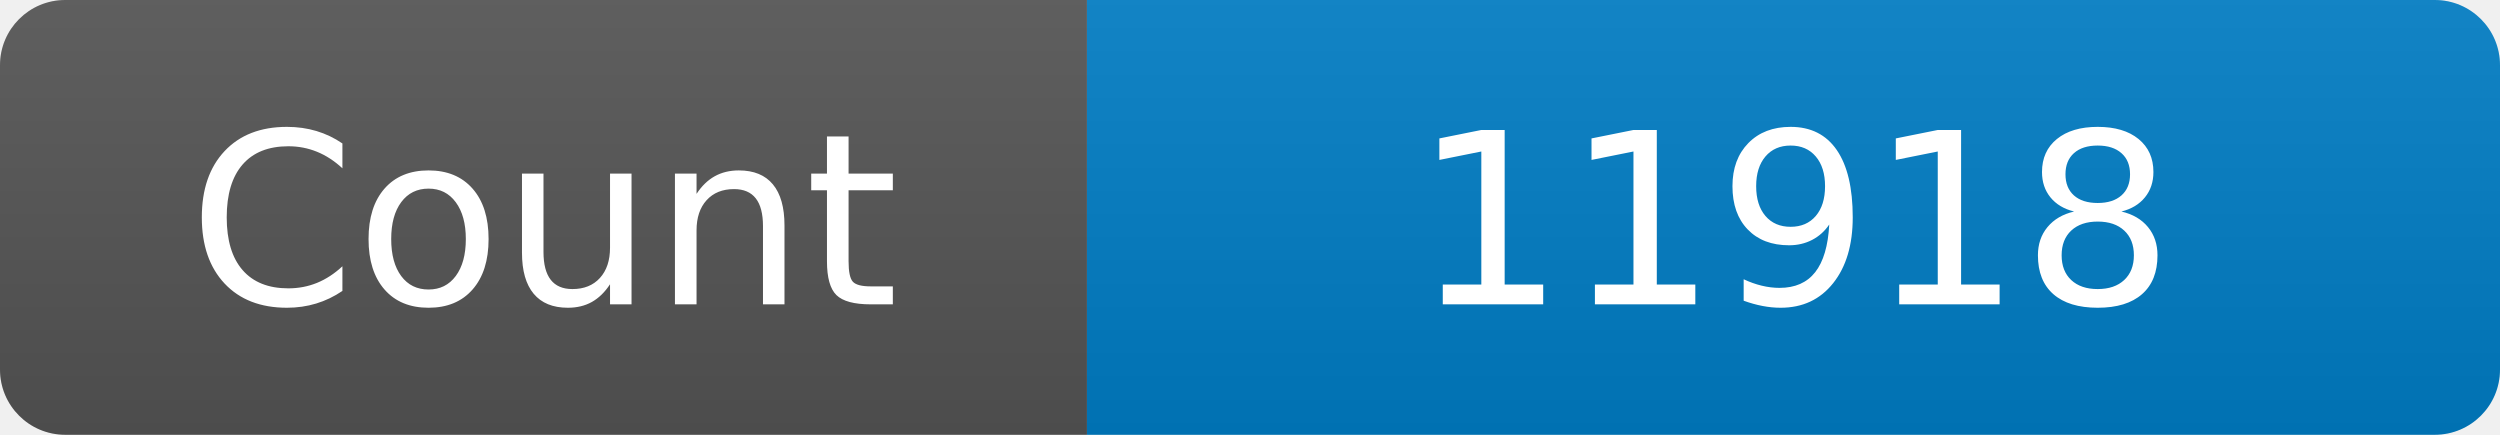
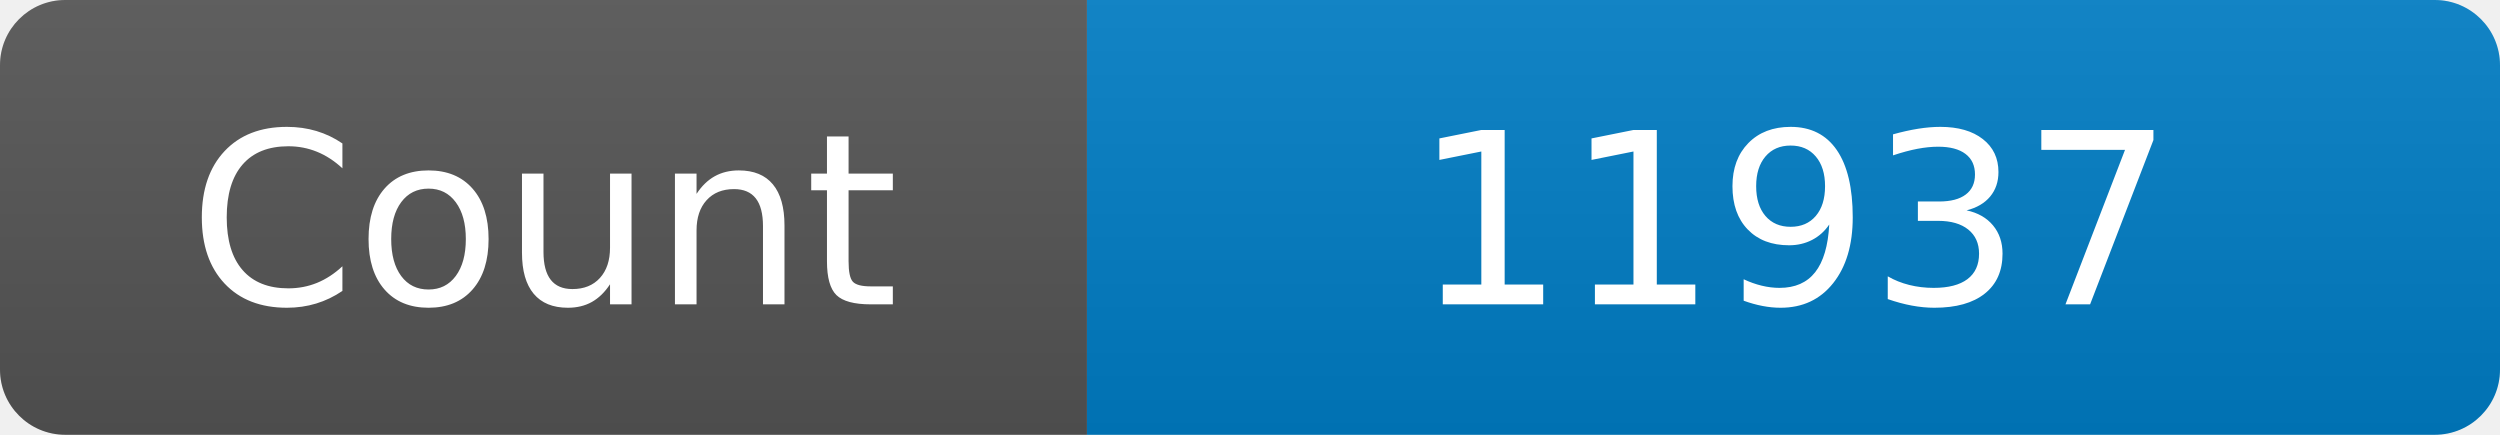
<svg xmlns="http://www.w3.org/2000/svg" width="115" height="20" role="img" aria-label="Maintained?: yes">
  <linearGradient id="s" x2="0" y2="100%">
    <stop offset="0" stop-color="#bbb" stop-opacity=".1" />
    <stop offset="1" stop-opacity=".1" />
  </linearGradient>
  <clipPath id="r">
    <rect width="115" height="20" rx="3" fill="#fff" />
  </clipPath>
  <g clip-path="url(#r)">
    <rect width="50" height="20" fill="#555" />
    <rect x="50" width="160" height="20" fill="#007ec6" />
    <rect width="115" height="20" fill="url(#s)" />
  </g>
  <g fill="#fff" text-anchor="middle" font-family="Verdana,Geneva,DejaVu Sans,sans-serif" font-size="110">
    <text x="250" y="140" transform="scale(.1)" fill="#fff">Count</text>
-     <text x="825" y="140" transform="scale(.1)" fill="#fff">11918</text>
+     <text x="825" y="140" transform="scale(.1)" fill="#fff">11937</text>
  </g>
</svg>
